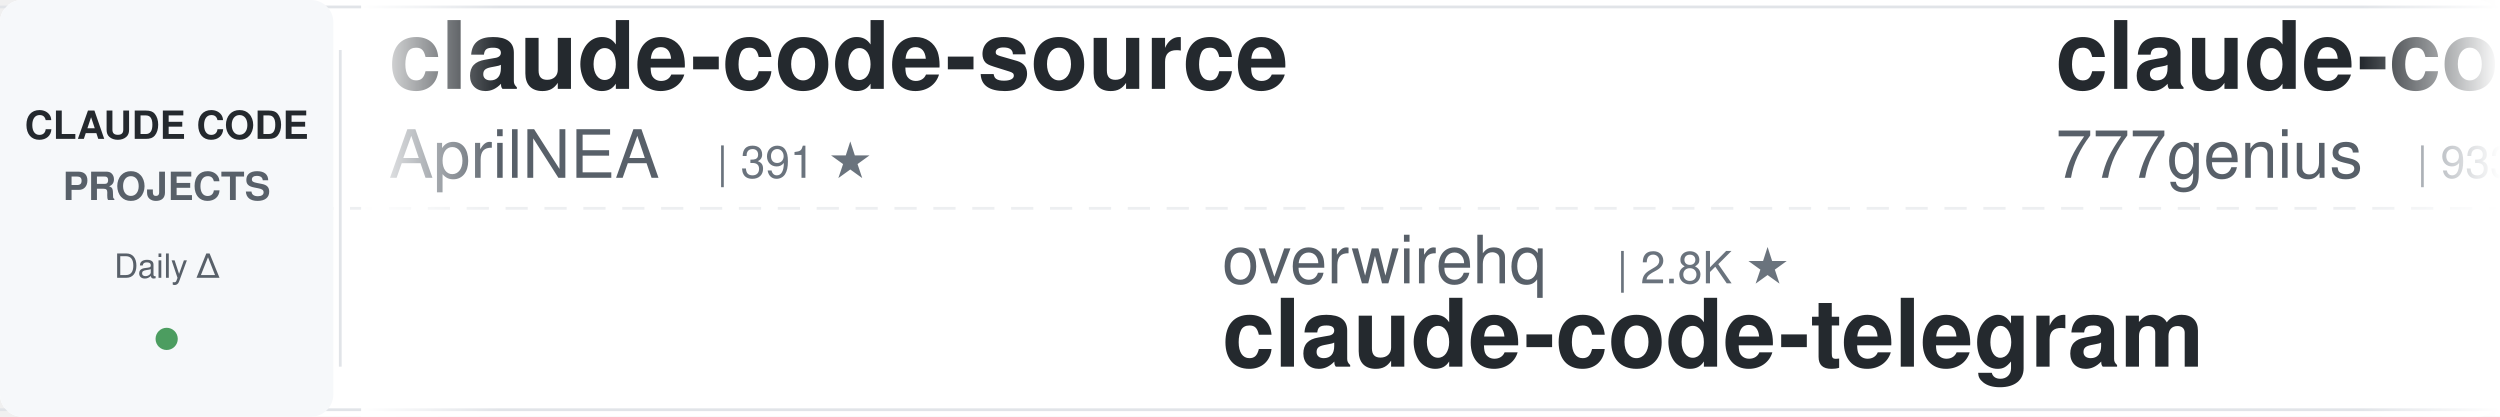
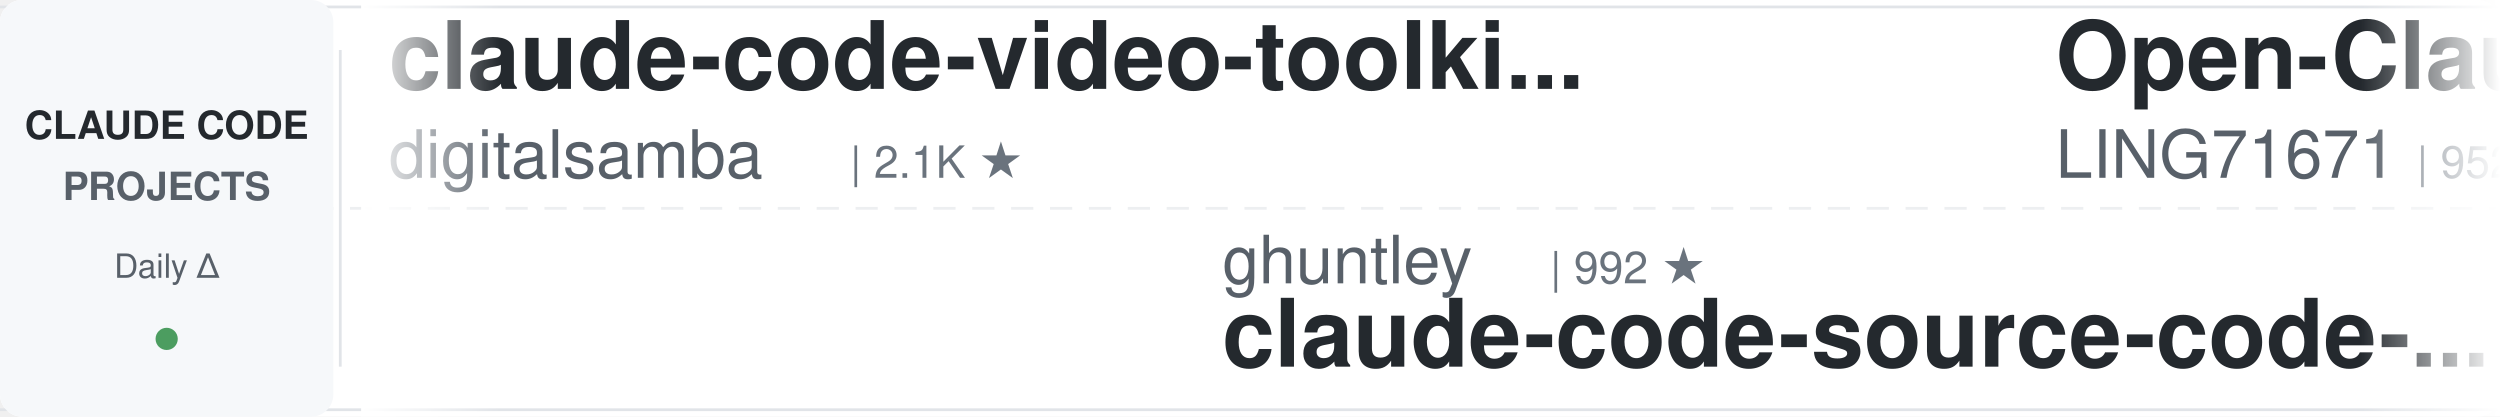
<svg xmlns="http://www.w3.org/2000/svg" width="900" height="150">
  <defs>
    <linearGradient id="awesomeLeftFade" x1="0%" y1="0%" x2="100%" y2="0%">
      <stop offset="0%" style="stop-color:#ffffff;stop-opacity:1" />
      <stop offset="100%" style="stop-color:#ffffff;stop-opacity:0" />
    </linearGradient>
    <linearGradient id="awesomeRightFade" x1="0%" y1="0%" x2="100%" y2="0%">
      <stop offset="0%" style="stop-color:#ffffff;stop-opacity:0" />
      <stop offset="100%" style="stop-color:#ffffff;stop-opacity:1" />
    </linearGradient>
  </defs>
  <rect width="900" height="150" fill="#ffffff" rx="8" />
  <rect x="0" y="2" width="900" height="1" fill="#e1e4e8" />
  <rect x="0" y="147" width="900" height="1" fill="#e1e4e8" />
  <line x1="0" y1="75" x2="900" y2="75" stroke="#e1e4e8" stroke-width="1" stroke-dasharray="8 6" opacity="0.6" />
  <rect x="0" y="0" width="120" height="150" fill="#f6f8fa" rx="8" />
  <text x="60" y="50" font-family="-apple-system, BlinkMacSystemFont, 'Segoe UI', Helvetica, Arial, sans-serif" font-size="14" font-weight="600" fill="#24292e" text-anchor="middle">CLAUDE CODE</text>
  <text x="60" y="72" font-family="-apple-system, BlinkMacSystemFont, 'Segoe UI', Helvetica, Arial, sans-serif" font-size="14" font-weight="600" fill="#586069" text-anchor="middle">PROJECTS</text>
  <text x="60" y="100" font-family="-apple-system, BlinkMacSystemFont, 'Segoe UI', Helvetica, Arial, sans-serif" font-size="12" font-weight="500" fill="#586069" text-anchor="middle">Daily Δ</text>
  <circle cx="60" cy="122" r="4" fill="#22863a" opacity="0.8" />
  <rect x="122" y="18" width="1" height="114" fill="#e1e4e8" />
  <clipPath id="awesomeTickerClip">
    <rect x="130" y="0" width="770" height="150" />
  </clipPath>
  <g clip-path="url(#awesomeTickerClip)">
    <g id="awesomeTickerItems">
      <animateTransform attributeName="transform" attributeType="XML" type="translate" from="0 0" to="-3000 0" dur="54s" repeatCount="indefinite" />
      <g transform="translate(0, 0)">
-         <text x="140" y="32" font-family="-apple-system, BlinkMacSystemFont, 'Segoe UI', Helvetica, Arial, sans-serif" font-size="34" font-weight="600" fill="#24292e">claude-code-source</text>
-         <text x="140" y="64" font-family="-apple-system, BlinkMacSystemFont, 'Segoe UI', Helvetica, Arial, sans-serif" font-size="24" font-weight="400" fill="#586069">AprilNEA</text>
-         <text x="258" y="64" font-family="-apple-system, BlinkMacSystemFont, 'Segoe UI', Helvetica, Arial, sans-serif" font-size="16" font-weight="500" fill="#6a737d">| 391 ★</text>
+         <text x="140" y="32" font-family="-apple-system, BlinkMacSystemFont, 'Segoe UI', Helvetica, Arial, sans-serif" font-size="34" font-weight="600" fill="#24292e">claude-code-video-toolki...</text>
+         <text x="140" y="64" font-family="-apple-system, BlinkMacSystemFont, 'Segoe UI', Helvetica, Arial, sans-serif" font-size="24" font-weight="400" fill="#586069">digitalsamba</text>
+         <text x="306" y="64" font-family="-apple-system, BlinkMacSystemFont, 'Segoe UI', Helvetica, Arial, sans-serif" font-size="16" font-weight="500" fill="#6a737d">| 2.1K ★</text>
      </g>
      <g transform="translate(300, 0)">
-         <text x="140" y="102" font-family="-apple-system, BlinkMacSystemFont, 'Segoe UI', Helvetica, Arial, sans-serif" font-size="24" font-weight="400" fill="#586069">overwirehq</text>
-         <text x="282" y="102" font-family="-apple-system, BlinkMacSystemFont, 'Segoe UI', Helvetica, Arial, sans-serif" font-size="16" font-weight="500" fill="#6a737d">| 2.8K ★</text>
-         <text x="140" y="132" font-family="-apple-system, BlinkMacSystemFont, 'Segoe UI', Helvetica, Arial, sans-serif" font-size="34" font-weight="600" fill="#24292e">claude-code-telegram</text>
+         <text x="140" y="102" font-family="-apple-system, BlinkMacSystemFont, 'Segoe UI', Helvetica, Arial, sans-serif" font-size="24" font-weight="400" fill="#586069">ghuntley</text>
+         <text x="258" y="102" font-family="-apple-system, BlinkMacSystemFont, 'Segoe UI', Helvetica, Arial, sans-serif" font-size="16" font-weight="500" fill="#6a737d">| 992 ★</text>
+         <text x="140" y="132" font-family="-apple-system, BlinkMacSystemFont, 'Segoe UI', Helvetica, Arial, sans-serif" font-size="34" font-weight="600" fill="#24292e">claude-code-source-code-...</text>
      </g>
      <g transform="translate(600, 0)">
-         <text x="140" y="32" font-family="-apple-system, BlinkMacSystemFont, 'Segoe UI', Helvetica, Arial, sans-serif" font-size="34" font-weight="600" fill="#24292e">claude-code-source-code</text>
-         <text x="140" y="64" font-family="-apple-system, BlinkMacSystemFont, 'Segoe UI', Helvetica, Arial, sans-serif" font-size="24" font-weight="400" fill="#586069">777genius</text>
-         <text x="270" y="64" font-family="-apple-system, BlinkMacSystemFont, 'Segoe UI', Helvetica, Arial, sans-serif" font-size="16" font-weight="500" fill="#6a737d">| 933 ★</text>
+         <text x="140" y="32" font-family="-apple-system, BlinkMacSystemFont, 'Segoe UI', Helvetica, Arial, sans-serif" font-size="34" font-weight="600" fill="#24292e">Open-ClaudeCode</text>
+         <text x="140" y="64" font-family="-apple-system, BlinkMacSystemFont, 'Segoe UI', Helvetica, Arial, sans-serif" font-size="24" font-weight="400" fill="#586069">LING71671</text>
+         <text x="270" y="64" font-family="-apple-system, BlinkMacSystemFont, 'Segoe UI', Helvetica, Arial, sans-serif" font-size="16" font-weight="500" fill="#6a737d">| 952 ★</text>
      </g>
      <g transform="translate(900, 0)">
-         <text x="140" y="102" font-family="-apple-system, BlinkMacSystemFont, 'Segoe UI', Helvetica, Arial, sans-serif" font-size="24" font-weight="400" fill="#586069">SeemSeam</text>
-         <text x="258" y="102" font-family="-apple-system, BlinkMacSystemFont, 'Segoe UI', Helvetica, Arial, sans-serif" font-size="16" font-weight="500" fill="#6a737d">| 3.5K ★</text>
-         <text x="335" y="102" font-family="-apple-system, BlinkMacSystemFont, 'Segoe UI', Helvetica, Arial, sans-serif" font-size="16" font-weight="500" fill="#cb2431"> -1</text>
-         <text x="140" y="132" font-family="-apple-system, BlinkMacSystemFont, 'Segoe UI', Helvetica, Arial, sans-serif" font-size="34" font-weight="600" fill="#24292e">claude_codex_bridge</text>
+         <text x="140" y="102" font-family="-apple-system, BlinkMacSystemFont, 'Segoe UI', Helvetica, Arial, sans-serif" font-size="24" font-weight="400" fill="#586069">krusemediallc</text>
+         <text x="318" y="102" font-family="-apple-system, BlinkMacSystemFont, 'Segoe UI', Helvetica, Arial, sans-serif" font-size="16" font-weight="500" fill="#6a737d">| 1.5K ★</text>
+         <text x="140" y="132" font-family="-apple-system, BlinkMacSystemFont, 'Segoe UI', Helvetica, Arial, sans-serif" font-size="34" font-weight="600" fill="#24292e">arcads-claude-code</text>
      </g>
      <g transform="translate(1200, 0)">
-         <text x="140" y="32" font-family="-apple-system, BlinkMacSystemFont, 'Segoe UI', Helvetica, Arial, sans-serif" font-size="34" font-weight="600" fill="#24292e">oh-my-claudecode</text>
-         <text x="140" y="64" font-family="-apple-system, BlinkMacSystemFont, 'Segoe UI', Helvetica, Arial, sans-serif" font-size="24" font-weight="400" fill="#586069">Yeachan-Heo</text>
-         <text x="294" y="64" font-family="-apple-system, BlinkMacSystemFont, 'Segoe UI', Helvetica, Arial, sans-serif" font-size="16" font-weight="500" fill="#6a737d">| 39.2K ★</text>
-         <text x="380" y="64" font-family="-apple-system, BlinkMacSystemFont, 'Segoe UI', Helvetica, Arial, sans-serif" font-size="16" font-weight="500" fill="#22863a"> +2</text>
+         <text x="140" y="32" font-family="-apple-system, BlinkMacSystemFont, 'Segoe UI', Helvetica, Arial, sans-serif" font-size="34" font-weight="600" fill="#24292e">claude-code-infrastructu...</text>
+         <text x="140" y="64" font-family="-apple-system, BlinkMacSystemFont, 'Segoe UI', Helvetica, Arial, sans-serif" font-size="24" font-weight="400" fill="#586069">diet103</text>
+         <text x="246" y="64" font-family="-apple-system, BlinkMacSystemFont, 'Segoe UI', Helvetica, Arial, sans-serif" font-size="16" font-weight="500" fill="#6a737d">| 10.0K ★</text>
      </g>
      <g transform="translate(1500, 0)">
-         <text x="140" y="102" font-family="-apple-system, BlinkMacSystemFont, 'Segoe UI', Helvetica, Arial, sans-serif" font-size="24" font-weight="400" fill="#586069">zstmfhy</text>
-         <text x="246" y="102" font-family="-apple-system, BlinkMacSystemFont, 'Segoe UI', Helvetica, Arial, sans-serif" font-size="16" font-weight="500" fill="#6a737d">| 189 ★</text>
-         <text x="140" y="132" font-family="-apple-system, BlinkMacSystemFont, 'Segoe UI', Helvetica, Arial, sans-serif" font-size="34" font-weight="600" fill="#24292e">Claude-code</text>
+         <text x="140" y="102" font-family="-apple-system, BlinkMacSystemFont, 'Segoe UI', Helvetica, Arial, sans-serif" font-size="24" font-weight="400" fill="#586069">edmund-io</text>
+         <text x="270" y="102" font-family="-apple-system, BlinkMacSystemFont, 'Segoe UI', Helvetica, Arial, sans-serif" font-size="16" font-weight="500" fill="#6a737d">| 1.5K ★</text>
+         <text x="140" y="132" font-family="-apple-system, BlinkMacSystemFont, 'Segoe UI', Helvetica, Arial, sans-serif" font-size="34" font-weight="600" fill="#24292e">edmunds-claude-code</text>
      </g>
      <g transform="translate(1800, 0)">
-         <text x="140" y="32" font-family="-apple-system, BlinkMacSystemFont, 'Segoe UI', Helvetica, Arial, sans-serif" font-size="34" font-weight="600" fill="#24292e">ClaudeCode-Portable</text>
-         <text x="140" y="64" font-family="-apple-system, BlinkMacSystemFont, 'Segoe UI', Helvetica, Arial, sans-serif" font-size="24" font-weight="400" fill="#586069">techjarves</text>
-         <text x="282" y="64" font-family="-apple-system, BlinkMacSystemFont, 'Segoe UI', Helvetica, Arial, sans-serif" font-size="16" font-weight="500" fill="#6a737d">| 1.5K ★</text>
+         <text x="140" y="32" font-family="-apple-system, BlinkMacSystemFont, 'Segoe UI', Helvetica, Arial, sans-serif" font-size="34" font-weight="600" fill="#24292e">sc-claude-code-files</text>
+         <text x="140" y="64" font-family="-apple-system, BlinkMacSystemFont, 'Segoe UI', Helvetica, Arial, sans-serif" font-size="24" font-weight="400" fill="#586069">https-deeplearning-ai</text>
+         <text x="414" y="64" font-family="-apple-system, BlinkMacSystemFont, 'Segoe UI', Helvetica, Arial, sans-serif" font-size="16" font-weight="500" fill="#6a737d">| 549 ★</text>
      </g>
      <g transform="translate(2100, 0)">
-         <text x="140" y="102" font-family="-apple-system, BlinkMacSystemFont, 'Segoe UI', Helvetica, Arial, sans-serif" font-size="24" font-weight="400" fill="#586069">ponponon</text>
-         <text x="258" y="102" font-family="-apple-system, BlinkMacSystemFont, 'Segoe UI', Helvetica, Arial, sans-serif" font-size="16" font-weight="500" fill="#6a737d">| 2.3K ★</text>
-         <text x="140" y="132" font-family="-apple-system, BlinkMacSystemFont, 'Segoe UI', Helvetica, Arial, sans-serif" font-size="34" font-weight="600" fill="#24292e">claude_code_src</text>
+         <text x="140" y="102" font-family="-apple-system, BlinkMacSystemFont, 'Segoe UI', Helvetica, Arial, sans-serif" font-size="24" font-weight="400" fill="#586069">ccplugins</text>
+         <text x="270" y="102" font-family="-apple-system, BlinkMacSystemFont, 'Segoe UI', Helvetica, Arial, sans-serif" font-size="16" font-weight="500" fill="#6a737d">| 945 ★</text>
+         <text x="338" y="102" font-family="-apple-system, BlinkMacSystemFont, 'Segoe UI', Helvetica, Arial, sans-serif" font-size="16" font-weight="500" fill="#22863a"> +1</text>
+         <text x="140" y="132" font-family="-apple-system, BlinkMacSystemFont, 'Segoe UI', Helvetica, Arial, sans-serif" font-size="34" font-weight="600" fill="#24292e">awesome-claude-code-plug...</text>
      </g>
      <g transform="translate(2400, 0)">
-         <text x="140" y="32" font-family="-apple-system, BlinkMacSystemFont, 'Segoe UI', Helvetica, Arial, sans-serif" font-size="34" font-weight="600" fill="#24292e">claude-code-rev</text>
-         <text x="140" y="64" font-family="-apple-system, BlinkMacSystemFont, 'Segoe UI', Helvetica, Arial, sans-serif" font-size="24" font-weight="400" fill="#586069">oboard</text>
-         <text x="234" y="64" font-family="-apple-system, BlinkMacSystemFont, 'Segoe UI', Helvetica, Arial, sans-serif" font-size="16" font-weight="500" fill="#6a737d">| 3.3K ★</text>
+         <text x="140" y="32" font-family="-apple-system, BlinkMacSystemFont, 'Segoe UI', Helvetica, Arial, sans-serif" font-size="34" font-weight="600" fill="#24292e">claude-code-settings</text>
+         <text x="140" y="64" font-family="-apple-system, BlinkMacSystemFont, 'Segoe UI', Helvetica, Arial, sans-serif" font-size="24" font-weight="400" fill="#586069">feiskyer</text>
+         <text x="258" y="64" font-family="-apple-system, BlinkMacSystemFont, 'Segoe UI', Helvetica, Arial, sans-serif" font-size="16" font-weight="500" fill="#6a737d">| 1.7K ★</text>
      </g>
      <g transform="translate(2700, 0)">
-         <text x="140" y="102" font-family="-apple-system, BlinkMacSystemFont, 'Segoe UI', Helvetica, Arial, sans-serif" font-size="24" font-weight="400" fill="#586069">1rgs</text>
-         <text x="210" y="102" font-family="-apple-system, BlinkMacSystemFont, 'Segoe UI', Helvetica, Arial, sans-serif" font-size="16" font-weight="500" fill="#6a737d">| 3.7K ★</text>
-         <text x="140" y="132" font-family="-apple-system, BlinkMacSystemFont, 'Segoe UI', Helvetica, Arial, sans-serif" font-size="34" font-weight="600" fill="#24292e">claude-code-proxy</text>
+         <text x="140" y="102" font-family="-apple-system, BlinkMacSystemFont, 'Segoe UI', Helvetica, Arial, sans-serif" font-size="24" font-weight="400" fill="#586069">FlorianBruniaux</text>
+         <text x="342" y="102" font-family="-apple-system, BlinkMacSystemFont, 'Segoe UI', Helvetica, Arial, sans-serif" font-size="16" font-weight="500" fill="#6a737d">| 6.0K ★</text>
+         <text x="419" y="102" font-family="-apple-system, BlinkMacSystemFont, 'Segoe UI', Helvetica, Arial, sans-serif" font-size="16" font-weight="500" fill="#22863a"> +1</text>
+         <text x="140" y="132" font-family="-apple-system, BlinkMacSystemFont, 'Segoe UI', Helvetica, Arial, sans-serif" font-size="34" font-weight="600" fill="#24292e">claude-code-ultimate-gui...</text>
      </g>
      <g transform="translate(3000, 0)">
-         <text x="140" y="32" font-family="-apple-system, BlinkMacSystemFont, 'Segoe UI', Helvetica, Arial, sans-serif" font-size="34" font-weight="600" fill="#24292e">claude-code-source</text>
-         <text x="140" y="64" font-family="-apple-system, BlinkMacSystemFont, 'Segoe UI', Helvetica, Arial, sans-serif" font-size="24" font-weight="400" fill="#586069">AprilNEA</text>
-         <text x="258" y="64" font-family="-apple-system, BlinkMacSystemFont, 'Segoe UI', Helvetica, Arial, sans-serif" font-size="16" font-weight="500" fill="#6a737d">| 391 ★</text>
+         <text x="140" y="32" font-family="-apple-system, BlinkMacSystemFont, 'Segoe UI', Helvetica, Arial, sans-serif" font-size="34" font-weight="600" fill="#24292e">claude-code-video-toolki...</text>
+         <text x="140" y="64" font-family="-apple-system, BlinkMacSystemFont, 'Segoe UI', Helvetica, Arial, sans-serif" font-size="24" font-weight="400" fill="#586069">digitalsamba</text>
+         <text x="306" y="64" font-family="-apple-system, BlinkMacSystemFont, 'Segoe UI', Helvetica, Arial, sans-serif" font-size="16" font-weight="500" fill="#6a737d">| 2.1K ★</text>
      </g>
      <g transform="translate(3300, 0)">
-         <text x="140" y="102" font-family="-apple-system, BlinkMacSystemFont, 'Segoe UI', Helvetica, Arial, sans-serif" font-size="24" font-weight="400" fill="#586069">overwirehq</text>
-         <text x="282" y="102" font-family="-apple-system, BlinkMacSystemFont, 'Segoe UI', Helvetica, Arial, sans-serif" font-size="16" font-weight="500" fill="#6a737d">| 2.8K ★</text>
-         <text x="140" y="132" font-family="-apple-system, BlinkMacSystemFont, 'Segoe UI', Helvetica, Arial, sans-serif" font-size="34" font-weight="600" fill="#24292e">claude-code-telegram</text>
+         <text x="140" y="102" font-family="-apple-system, BlinkMacSystemFont, 'Segoe UI', Helvetica, Arial, sans-serif" font-size="24" font-weight="400" fill="#586069">ghuntley</text>
+         <text x="258" y="102" font-family="-apple-system, BlinkMacSystemFont, 'Segoe UI', Helvetica, Arial, sans-serif" font-size="16" font-weight="500" fill="#6a737d">| 992 ★</text>
+         <text x="140" y="132" font-family="-apple-system, BlinkMacSystemFont, 'Segoe UI', Helvetica, Arial, sans-serif" font-size="34" font-weight="600" fill="#24292e">claude-code-source-code-...</text>
      </g>
      <g transform="translate(3600, 0)">
-         <text x="140" y="32" font-family="-apple-system, BlinkMacSystemFont, 'Segoe UI', Helvetica, Arial, sans-serif" font-size="34" font-weight="600" fill="#24292e">claude-code-source-code</text>
-         <text x="140" y="64" font-family="-apple-system, BlinkMacSystemFont, 'Segoe UI', Helvetica, Arial, sans-serif" font-size="24" font-weight="400" fill="#586069">777genius</text>
-         <text x="270" y="64" font-family="-apple-system, BlinkMacSystemFont, 'Segoe UI', Helvetica, Arial, sans-serif" font-size="16" font-weight="500" fill="#6a737d">| 933 ★</text>
+         <text x="140" y="32" font-family="-apple-system, BlinkMacSystemFont, 'Segoe UI', Helvetica, Arial, sans-serif" font-size="34" font-weight="600" fill="#24292e">Open-ClaudeCode</text>
+         <text x="140" y="64" font-family="-apple-system, BlinkMacSystemFont, 'Segoe UI', Helvetica, Arial, sans-serif" font-size="24" font-weight="400" fill="#586069">LING71671</text>
+         <text x="270" y="64" font-family="-apple-system, BlinkMacSystemFont, 'Segoe UI', Helvetica, Arial, sans-serif" font-size="16" font-weight="500" fill="#6a737d">| 952 ★</text>
      </g>
      <g transform="translate(3900, 0)">
-         <text x="140" y="102" font-family="-apple-system, BlinkMacSystemFont, 'Segoe UI', Helvetica, Arial, sans-serif" font-size="24" font-weight="400" fill="#586069">SeemSeam</text>
-         <text x="258" y="102" font-family="-apple-system, BlinkMacSystemFont, 'Segoe UI', Helvetica, Arial, sans-serif" font-size="16" font-weight="500" fill="#6a737d">| 3.5K ★</text>
-         <text x="335" y="102" font-family="-apple-system, BlinkMacSystemFont, 'Segoe UI', Helvetica, Arial, sans-serif" font-size="16" font-weight="500" fill="#cb2431"> -1</text>
-         <text x="140" y="132" font-family="-apple-system, BlinkMacSystemFont, 'Segoe UI', Helvetica, Arial, sans-serif" font-size="34" font-weight="600" fill="#24292e">claude_codex_bridge</text>
+         <text x="140" y="102" font-family="-apple-system, BlinkMacSystemFont, 'Segoe UI', Helvetica, Arial, sans-serif" font-size="24" font-weight="400" fill="#586069">krusemediallc</text>
+         <text x="318" y="102" font-family="-apple-system, BlinkMacSystemFont, 'Segoe UI', Helvetica, Arial, sans-serif" font-size="16" font-weight="500" fill="#6a737d">| 1.5K ★</text>
+         <text x="140" y="132" font-family="-apple-system, BlinkMacSystemFont, 'Segoe UI', Helvetica, Arial, sans-serif" font-size="34" font-weight="600" fill="#24292e">arcads-claude-code</text>
      </g>
    </g>
  </g>
  <rect x="130" y="0" width="50" height="150" fill="url(#awesomeLeftFade)" />
  <rect x="850" y="0" width="50" height="150" fill="url(#awesomeRightFade)" />
</svg>
